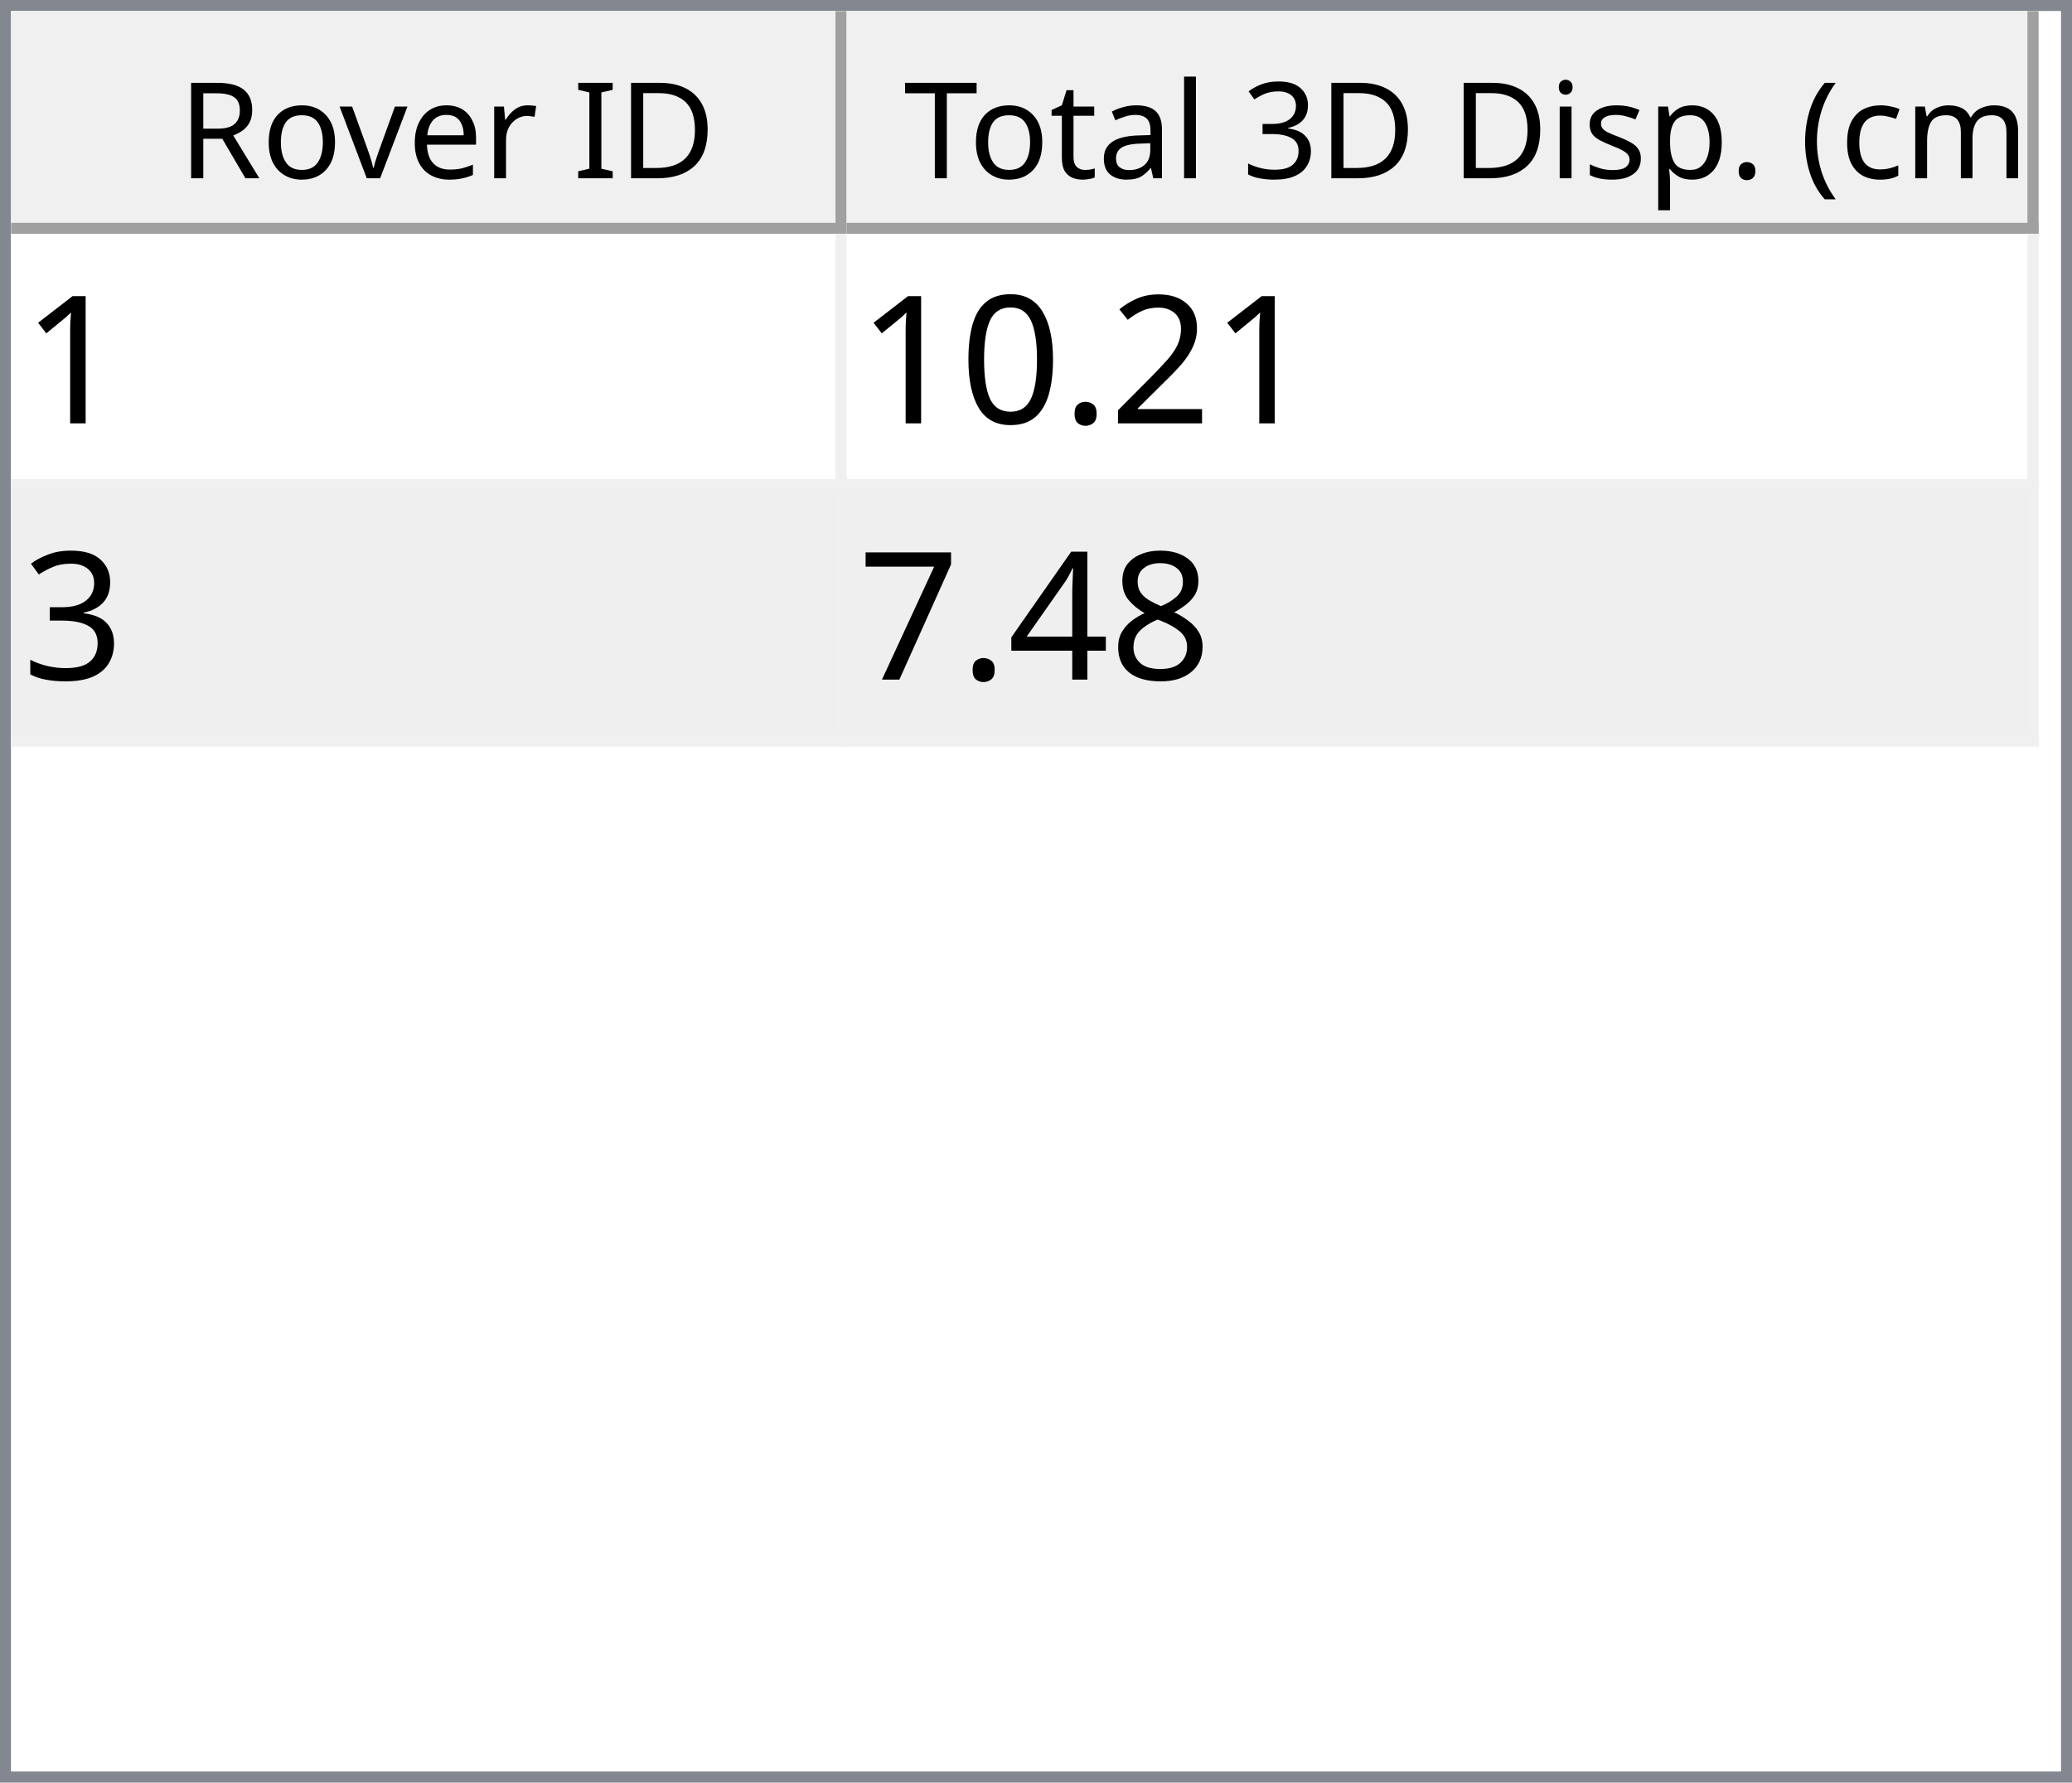
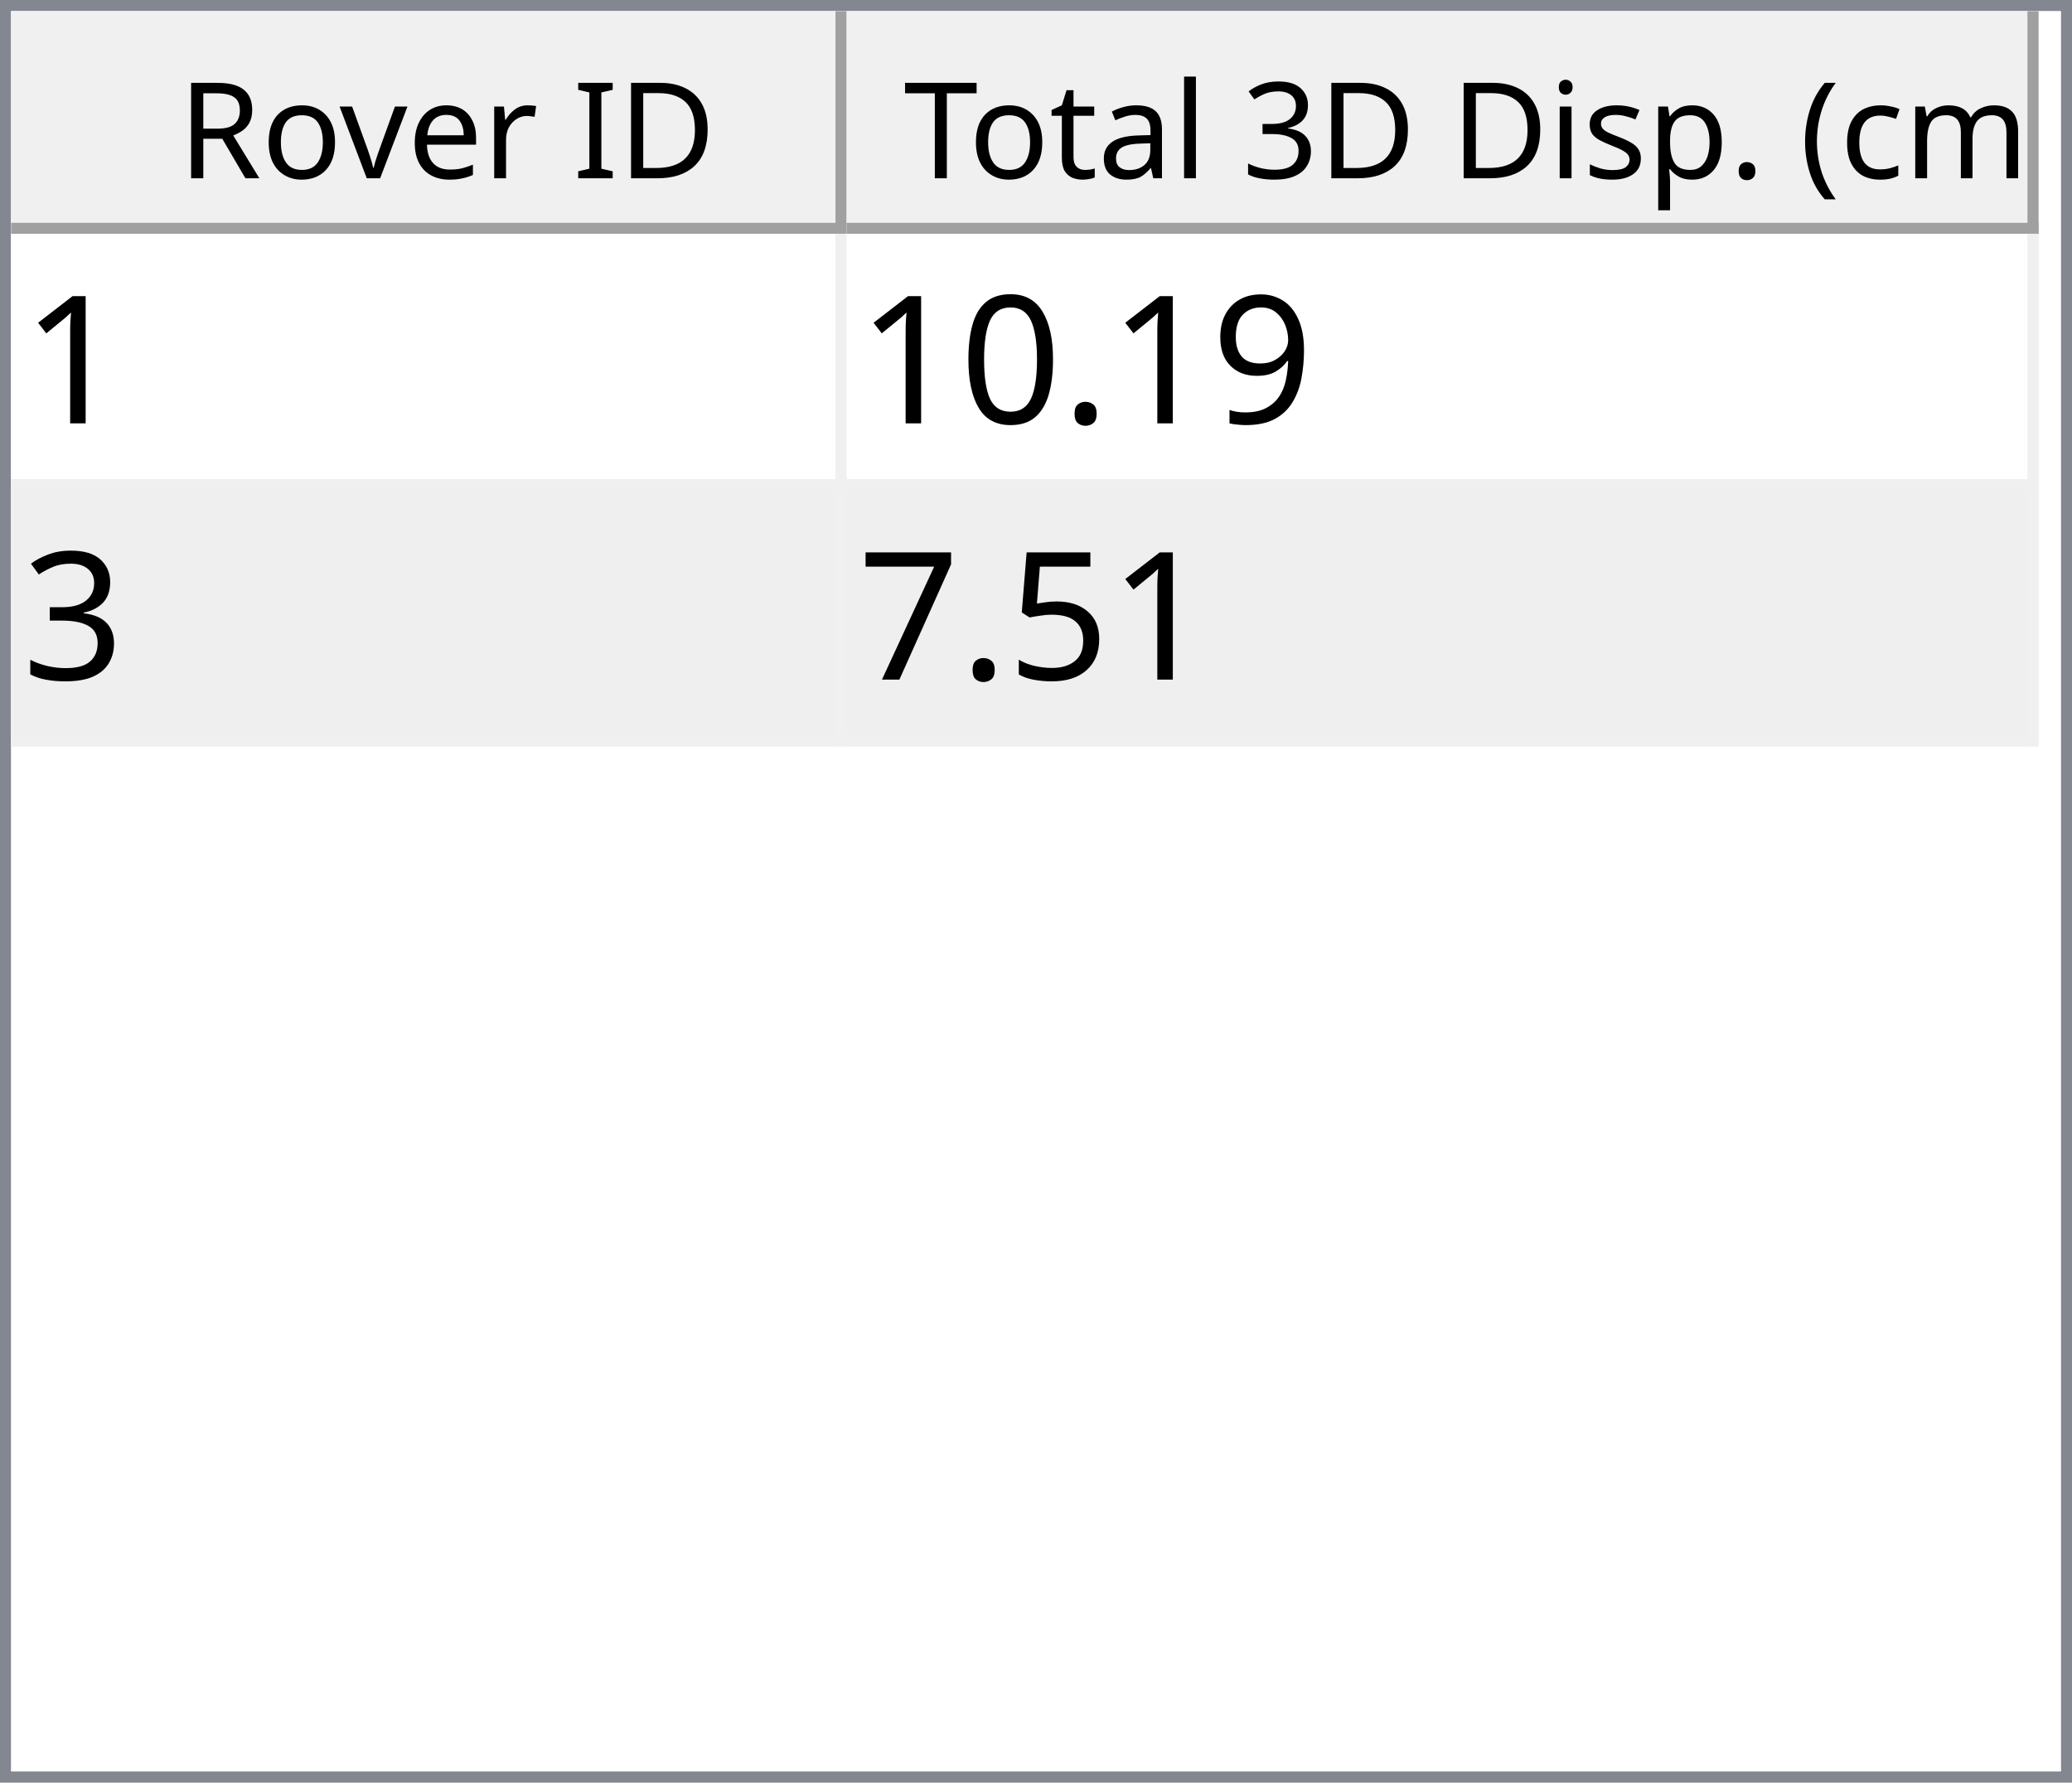
<svg xmlns="http://www.w3.org/2000/svg" style="fill-opacity:1; color-rendering:auto; color-interpolation:auto; text-rendering:auto; stroke:black; stroke-linecap:square; stroke-miterlimit:10; shape-rendering:auto; stroke-opacity:1; fill:black; stroke-dasharray:none; font-weight:normal; stroke-width:1; font-family:'Dialog'; font-style:normal; stroke-linejoin:miter; font-size:12px; stroke-dashoffset:0; image-rendering:auto;" width="186" height="160">
  <defs id="genericDefs" />
  <g>
    <defs id="defs1">
      <clipPath clipPathUnits="userSpaceOnUse" id="clipPath1">
        <path d="M0 0 L186 0 L186 160 L0 160 L0 0 Z" />
      </clipPath>
      <clipPath clipPathUnits="userSpaceOnUse" id="clipPath2">
        <path d="M0 0 L0 160 L186 160 L186 0 Z" />
      </clipPath>
      <clipPath clipPathUnits="userSpaceOnUse" id="clipPath3">
        <path d="M0 0 L0 20 L184 20 L184 0 Z" />
      </clipPath>
      <clipPath clipPathUnits="userSpaceOnUse" id="clipPath4">
        <path d="M0 0 L0 20 L75 20 L75 0 Z" />
      </clipPath>
      <clipPath clipPathUnits="userSpaceOnUse" id="clipPath5">
        <path d="M1 1 L1 19 L74 19 L74 1 Z" />
      </clipPath>
      <clipPath clipPathUnits="userSpaceOnUse" id="clipPath6">
        <path d="M0 0 L0 18 L73 18 L73 0 Z" />
      </clipPath>
      <clipPath clipPathUnits="userSpaceOnUse" id="clipPath7">
        <path d="M-0.5 -0.5 L-0.5 19.5 L74.5 19.5 L74.5 -0.5 Z" />
      </clipPath>
      <clipPath clipPathUnits="userSpaceOnUse" id="clipPath8">
        <path d="M0 0 L0 20 L107 20 L107 0 Z" />
      </clipPath>
      <clipPath clipPathUnits="userSpaceOnUse" id="clipPath9">
        <path d="M1 1 L1 19 L106 19 L106 1 Z" />
      </clipPath>
      <clipPath clipPathUnits="userSpaceOnUse" id="clipPath10">
        <path d="M0 0 L0 18 L105 18 L105 0 Z" />
      </clipPath>
      <clipPath clipPathUnits="userSpaceOnUse" id="clipPath11">
        <path d="M-0.5 -0.5 L-0.5 19.5 L106.5 19.5 L106.5 -0.5 Z" />
      </clipPath>
      <clipPath clipPathUnits="userSpaceOnUse" id="clipPath12">
        <path d="M0 0 L0 138 L184 138 L184 0 Z" />
      </clipPath>
      <clipPath clipPathUnits="userSpaceOnUse" id="clipPath13">
        <path d="M0 0 L0 46 L182 46 L182 0 Z" />
      </clipPath>
      <clipPath clipPathUnits="userSpaceOnUse" id="clipPath14">
        <path d="M-0.5 -0.5 L-0.5 45.5 L181.5 45.5 L181.5 -0.5 Z" />
      </clipPath>
      <clipPath clipPathUnits="userSpaceOnUse" id="clipPath15">
        <path d="M0 0 L0 22 L74 22 L74 0 Z" />
      </clipPath>
      <clipPath clipPathUnits="userSpaceOnUse" id="clipPath16">
        <path d="M0 0 L0 22 L106 22 L106 0 Z" />
      </clipPath>
      <font horiz-adv-x="64.551" id="font1">
        <font-face ascent="107.91" descent="25.098" units-per-em="100" style="font-style:normal; font-family:Segoe UI; font-weight:normal;" />
        <missing-glyph horiz-adv-x="64.551" d="M8.109 0 L8.109 68.266 L56.453 68.266 L56.453 0 L8.109 0 ZM15.328 7.234 L49.219 7.234 L49.219 61.031 L15.328 61.031 L15.328 7.234 Z" />
        <glyph unicode="D" horiz-adv-x="70.117" d="M9.188 0 L9.188 70.016 L28.516 70.016 Q65.531 70.016 65.531 35.891 Q65.531 19.672 55.25 9.836 Q44.969 0 27.734 0 L9.188 0 ZM17.391 62.594 L17.391 7.422 L27.828 7.422 Q41.609 7.422 49.273 14.797 Q56.938 22.172 56.938 35.688 Q56.938 62.594 28.328 62.594 L17.391 62.594 Z" />
        <glyph unicode="I" horiz-adv-x="26.611" d="M17.391 0 L9.188 0 L9.188 70.016 L17.391 70.016 L17.391 0 Z" />
        <glyph unicode=" " horiz-adv-x="27.393" d="" />
        <glyph unicode="r" horiz-adv-x="34.766" d="M34.188 41.891 Q32.078 43.5 28.125 43.5 Q23 43.5 19.555 38.672 Q16.109 33.844 16.109 25.484 L16.109 0 L8.109 0 L8.109 50 L16.109 50 L16.109 39.703 L16.312 39.703 Q18.016 44.969 21.531 47.922 Q25.047 50.875 29.391 50.875 Q32.516 50.875 34.188 50.203 L34.188 41.891 Z" />
        <glyph unicode="e" horiz-adv-x="52.295" d="M48.297 23 L12.984 23 Q13.188 14.656 17.484 10.109 Q21.781 5.562 29.297 5.562 Q37.75 5.562 44.828 11.141 L44.828 3.609 Q38.234 -1.172 27.391 -1.172 Q16.797 -1.172 10.742 5.641 Q4.688 12.453 4.688 24.812 Q4.688 36.469 11.305 43.82 Q17.922 51.172 27.734 51.172 Q37.547 51.172 42.922 44.828 Q48.297 38.484 48.297 27.203 L48.297 23 ZM40.094 29.781 Q40.047 36.719 36.75 40.578 Q33.453 44.438 27.594 44.438 Q21.922 44.438 17.969 40.383 Q14.016 36.328 13.094 29.781 L40.094 29.781 Z" />
        <glyph unicode="v" horiz-adv-x="47.9" d="M47.406 50 L27.484 0 L19.625 0 L0.688 50 L9.469 50 L22.172 13.672 Q23.578 9.672 23.922 6.688 L24.125 6.688 Q24.609 10.453 25.688 13.484 L38.969 50 L47.406 50 Z" />
        <glyph unicode="o" horiz-adv-x="58.594" d="M29 -1.172 Q17.922 -1.172 11.305 5.836 Q4.688 12.844 4.688 24.422 Q4.688 37.016 11.57 44.094 Q18.453 51.172 30.172 51.172 Q41.359 51.172 47.633 44.289 Q53.906 37.406 53.906 25.203 Q53.906 13.234 47.141 6.031 Q40.375 -1.172 29 -1.172 ZM29.594 44.438 Q21.875 44.438 17.383 39.188 Q12.891 33.938 12.891 24.703 Q12.891 15.828 17.43 10.695 Q21.969 5.562 29.594 5.562 Q37.359 5.562 41.531 10.594 Q45.703 15.625 45.703 24.906 Q45.703 34.281 41.531 39.359 Q37.359 44.438 29.594 44.438 Z" />
        <glyph unicode="R" horiz-adv-x="59.814" d="M59.375 0 L49.609 0 L37.891 19.625 Q36.281 22.359 34.766 24.289 Q33.25 26.219 31.664 27.438 Q30.078 28.656 28.25 29.219 Q26.422 29.781 24.125 29.781 L17.391 29.781 L17.391 0 L9.188 0 L9.188 70.016 L30.078 70.016 Q34.672 70.016 38.555 68.867 Q42.438 67.719 45.289 65.375 Q48.141 63.031 49.758 59.547 Q51.375 56.062 51.375 51.375 Q51.375 47.703 50.273 44.656 Q49.172 41.609 47.148 39.211 Q45.125 36.812 42.266 35.133 Q39.406 33.453 35.844 32.516 L35.844 32.328 Q37.594 31.547 38.891 30.547 Q40.188 29.547 41.359 28.18 Q42.531 26.812 43.68 25.078 Q44.828 23.344 46.234 21.047 L59.375 0 ZM17.391 62.594 L17.391 37.203 L28.516 37.203 Q31.594 37.203 34.203 38.133 Q36.812 39.062 38.719 40.797 Q40.625 42.531 41.703 45.047 Q42.781 47.562 42.781 50.688 Q42.781 56.297 39.141 59.445 Q35.5 62.594 28.609 62.594 L17.391 62.594 Z" />
        <glyph unicode=")" horiz-adv-x="30.176" d="M8.297 -15.922 L1.172 -15.922 Q16.406 2.344 16.406 26.812 Q16.406 51.469 1.078 70.016 L8.297 70.016 Q23.531 52.156 23.531 26.703 Q23.531 1.375 8.297 -15.922 Z" />
        <glyph unicode="m" horiz-adv-x="86.133" d="M79.109 0 L71.094 0 L71.094 28.719 Q71.094 37.016 68.531 40.727 Q65.969 44.438 59.906 44.438 Q54.781 44.438 51.195 39.75 Q47.609 35.062 47.609 28.516 L47.609 0 L39.594 0 L39.594 29.688 Q39.594 44.438 28.219 44.438 Q22.953 44.438 19.531 40.016 Q16.109 35.594 16.109 28.516 L16.109 0 L8.109 0 L8.109 50 L16.109 50 L16.109 42.094 L16.312 42.094 Q21.625 51.172 31.844 51.172 Q36.969 51.172 40.773 48.312 Q44.578 45.453 46 40.828 Q51.562 51.172 62.594 51.172 Q79.109 51.172 79.109 30.812 L79.109 0 Z" />
        <glyph unicode="c" horiz-adv-x="46.191" d="M42.188 2.297 Q36.422 -1.172 28.516 -1.172 Q17.828 -1.172 11.258 5.789 Q4.688 12.75 4.688 23.828 Q4.688 36.188 11.766 43.68 Q18.844 51.172 30.672 51.172 Q37.25 51.172 42.281 48.734 L42.281 40.531 Q36.719 44.438 30.375 44.438 Q22.703 44.438 17.797 38.945 Q12.891 33.453 12.891 24.516 Q12.891 15.719 17.508 10.641 Q22.125 5.562 29.891 5.562 Q36.422 5.562 42.188 9.906 L42.188 2.297 Z" />
        <glyph unicode="(" horiz-adv-x="30.176" d="M29.109 -15.922 L21.969 -15.922 Q6.844 1.375 6.844 26.703 Q6.844 52.156 21.969 70.016 L29.203 70.016 Q13.875 51.469 13.875 26.812 Q13.875 2.344 29.109 -15.922 Z" />
        <glyph unicode="." horiz-adv-x="21.68" d="M10.891 -1.078 Q8.641 -1.078 7.055 0.539 Q5.469 2.156 5.469 4.391 Q5.469 6.641 7.055 8.273 Q8.641 9.906 10.891 9.906 Q13.188 9.906 14.797 8.273 Q16.406 6.641 16.406 4.391 Q16.406 2.156 14.797 0.539 Q13.188 -1.078 10.891 -1.078 Z" />
        <glyph unicode="p" horiz-adv-x="58.789" d="M16.312 7.234 L16.109 7.234 L16.109 -23 L8.109 -23 L8.109 50 L16.109 50 L16.109 41.219 L16.312 41.219 Q22.219 51.172 33.594 51.172 Q43.266 51.172 48.688 44.461 Q54.109 37.75 54.109 26.469 Q54.109 13.922 48 6.375 Q41.891 -1.172 31.297 -1.172 Q21.578 -1.172 16.312 7.234 ZM16.109 27.391 L16.109 20.406 Q16.109 14.203 20.141 9.883 Q24.172 5.562 30.375 5.562 Q37.641 5.562 41.773 11.133 Q45.906 16.703 45.906 26.609 Q45.906 34.969 42.047 39.703 Q38.188 44.438 31.594 44.438 Q24.609 44.438 20.359 39.578 Q16.109 34.719 16.109 27.391 Z" />
        <glyph unicode="s" horiz-adv-x="42.432" d="M5.078 1.812 L5.078 10.406 Q11.625 5.562 19.484 5.562 Q30.031 5.562 30.031 12.594 Q30.031 14.594 29.125 15.992 Q28.219 17.391 26.68 18.461 Q25.141 19.531 23.07 20.383 Q21 21.234 18.609 22.172 Q15.281 23.484 12.766 24.828 Q10.25 26.172 8.57 27.859 Q6.891 29.547 6.031 31.695 Q5.172 33.844 5.172 36.719 Q5.172 40.234 6.789 42.945 Q8.406 45.656 11.086 47.484 Q13.766 49.312 17.211 50.242 Q20.656 51.172 24.312 51.172 Q30.812 51.172 35.938 48.922 L35.938 40.828 Q30.422 44.438 23.25 44.438 Q21 44.438 19.195 43.922 Q17.391 43.406 16.094 42.477 Q14.797 41.547 14.086 40.258 Q13.375 38.969 13.375 37.406 Q13.375 35.453 14.086 34.133 Q14.797 32.812 16.164 31.789 Q17.531 30.766 19.484 29.938 Q21.438 29.109 23.922 28.125 Q27.25 26.859 29.883 25.516 Q32.516 24.172 34.375 22.484 Q36.234 20.797 37.234 18.602 Q38.234 16.406 38.234 13.375 Q38.234 9.672 36.602 6.938 Q34.969 4.203 32.234 2.398 Q29.5 0.594 25.93 -0.289 Q22.359 -1.172 18.453 -1.172 Q10.75 -1.172 5.078 1.812 Z" />
        <glyph unicode="i" horiz-adv-x="24.219" d="M12.203 62.703 Q10.062 62.703 8.547 64.164 Q7.031 65.625 7.031 67.875 Q7.031 70.125 8.547 71.609 Q10.062 73.094 12.203 73.094 Q14.406 73.094 15.945 71.609 Q17.484 70.125 17.484 67.875 Q17.484 65.719 15.945 64.211 Q14.406 62.703 12.203 62.703 ZM16.109 0 L8.109 0 L8.109 50 L16.109 50 L16.109 0 Z" />
        <glyph unicode="3" horiz-adv-x="53.906" d="M46.531 19.828 Q46.531 15.094 44.75 11.211 Q42.969 7.328 39.719 4.57 Q36.469 1.812 31.93 0.297 Q27.391 -1.219 21.922 -1.219 Q11.922 -1.219 6 2.594 L6 11.188 Q13.094 5.609 22.219 5.609 Q25.875 5.609 28.828 6.539 Q31.781 7.469 33.906 9.227 Q36.031 10.984 37.18 13.477 Q38.328 15.969 38.328 19.094 Q38.328 32.812 18.797 32.812 L12.984 32.812 L12.984 39.594 L18.5 39.594 Q35.797 39.594 35.797 52.484 Q35.797 64.406 22.609 64.406 Q15.188 64.406 8.688 59.422 L8.688 67.188 Q15.375 71.188 24.609 71.188 Q29 71.188 32.57 69.969 Q36.141 68.75 38.68 66.555 Q41.219 64.359 42.609 61.281 Q44 58.203 44 54.5 Q44 40.672 30.031 36.719 L30.031 36.531 Q33.594 36.141 36.625 34.797 Q39.656 33.453 41.852 31.305 Q44.047 29.156 45.289 26.25 Q46.531 23.344 46.531 19.828 Z" />
        <glyph unicode="l" horiz-adv-x="24.219" d="M16.109 0 L8.109 0 L8.109 74.031 L16.109 74.031 L16.109 0 Z" />
        <glyph unicode="a" horiz-adv-x="50.879" d="M43.891 0 L35.891 0 L35.891 7.812 L35.688 7.812 Q30.469 -1.172 20.312 -1.172 Q12.844 -1.172 8.617 2.781 Q4.391 6.734 4.391 13.281 Q4.391 27.297 20.906 29.594 L35.891 31.688 Q35.891 44.438 25.594 44.438 Q16.547 44.438 9.281 38.281 L9.281 46.484 Q16.656 51.172 26.266 51.172 Q43.891 51.172 43.891 32.516 L43.891 0 ZM35.891 25.297 L23.828 23.641 Q18.266 22.859 15.43 20.875 Q12.594 18.891 12.594 13.875 Q12.594 10.203 15.211 7.883 Q17.828 5.562 22.172 5.562 Q28.125 5.562 32.008 9.742 Q35.891 13.922 35.891 20.312 L35.891 25.297 Z" />
        <glyph unicode="t" horiz-adv-x="33.887" d="M31.297 0.484 Q28.469 -1.078 23.828 -1.078 Q10.688 -1.078 10.688 13.578 L10.688 43.172 L2.094 43.172 L2.094 50 L10.688 50 L10.688 62.203 L18.703 64.797 L18.703 50 L31.297 50 L31.297 43.172 L18.703 43.172 L18.703 14.984 Q18.703 9.969 20.414 7.82 Q22.125 5.672 26.078 5.672 Q29.109 5.672 31.297 7.328 L31.297 0.484 Z" />
        <glyph unicode="T" horiz-adv-x="52.393" d="M50.594 62.594 L30.375 62.594 L30.375 0 L22.172 0 L22.172 62.594 L2 62.594 L2 70.016 L50.594 70.016 L50.594 62.594 Z" />
      </font>
      <font horiz-adv-x="75.0" id="font2">
        <font-face ascent="100.537" descent="21.973" units-per-em="100" style="font-style:normal; font-family:sans-serif; font-weight:normal;" />
        <missing-glyph horiz-adv-x="75.0" d="M12.5 0 L12.5 62.5 L62.5 62.5 L62.5 0 L12.5 0 ZM14.062 1.562 L60.938 1.562 L60.938 60.938 L14.062 60.938 L14.062 1.562 Z" />
        <glyph unicode="1" horiz-adv-x="55.615" d="M37.25 0 L28.469 0 L28.469 56 Q25.297 52.984 20.141 49.953 Q14.984 46.922 10.891 45.406 L10.891 53.906 Q18.266 57.375 23.781 62.305 Q29.297 67.234 31.594 71.875 L37.25 71.875 L37.25 0 Z" />
-         <glyph unicode="2" horiz-adv-x="55.615" d="M50.344 8.453 L50.344 0 L3.031 0 Q2.938 3.172 4.047 6.109 Q5.859 10.938 9.836 15.625 Q13.812 20.312 21.344 26.469 Q33.016 36.031 37.117 41.625 Q41.219 47.219 41.219 52.203 Q41.219 57.422 37.477 61.008 Q33.734 64.594 27.734 64.594 Q21.391 64.594 17.578 60.789 Q13.766 56.984 13.719 50.25 L4.688 51.172 Q5.609 61.281 11.664 66.578 Q17.719 71.875 27.938 71.875 Q38.234 71.875 44.242 66.164 Q50.25 60.453 50.25 52 Q50.25 47.703 48.492 43.555 Q46.734 39.406 42.656 34.812 Q38.578 30.219 29.109 22.219 Q21.188 15.578 18.945 13.211 Q16.703 10.844 15.234 8.453 L50.344 8.453 Z" />
+         <glyph unicode="9" horiz-adv-x="55.615" d="M5.469 16.547 L13.922 17.328 Q14.984 11.375 18.016 8.688 Q21.047 6 25.781 6 Q29.828 6 32.883 7.859 Q35.938 9.719 37.891 12.82 Q39.844 15.922 41.164 21.195 Q42.484 26.469 42.484 31.938 Q42.484 32.516 42.438 33.688 Q39.797 29.5 35.234 26.883 Q30.672 24.266 25.344 24.266 Q16.453 24.266 10.305 30.711 Q4.156 37.156 4.156 47.703 Q4.156 58.594 10.578 65.234 Q17 71.875 26.656 71.875 Q33.641 71.875 39.43 68.117 Q45.219 64.359 48.219 57.398 Q51.219 50.438 51.219 37.25 Q51.219 23.531 48.242 15.406 Q45.266 7.281 39.383 3.031 Q33.5 -1.219 25.594 -1.219 Q17.188 -1.219 11.867 3.445 Q6.547 8.109 5.469 16.547 ZM41.453 48.141 Q41.453 55.719 37.43 60.156 Q33.406 64.594 27.734 64.594 Q21.875 64.594 17.531 59.812 Q13.188 55.031 13.188 47.406 Q13.188 40.578 17.312 36.305 Q21.438 32.031 27.484 32.031 Q33.594 32.031 37.523 36.305 Q41.453 40.578 41.453 48.141 Z" />
        <glyph unicode="." horiz-adv-x="27.783" d="M9.078 0 L9.078 10.016 L19.094 10.016 L19.094 0 L9.078 0 Z" />
        <glyph unicode="0" horiz-adv-x="55.615" d="M4.156 35.297 Q4.156 48 6.766 55.742 Q9.375 63.484 14.523 67.68 Q19.672 71.875 27.484 71.875 Q33.25 71.875 37.594 69.555 Q41.938 67.234 44.773 62.867 Q47.609 58.5 49.219 52.227 Q50.828 45.953 50.828 35.297 Q50.828 22.703 48.242 14.969 Q45.656 7.234 40.508 3.008 Q35.359 -1.219 27.484 -1.219 Q17.141 -1.219 11.234 6.203 Q4.156 15.141 4.156 35.297 ZM13.188 35.297 Q13.188 17.672 17.312 11.836 Q21.438 6 27.484 6 Q33.547 6 37.672 11.859 Q41.797 17.719 41.797 35.297 Q41.797 52.984 37.672 58.789 Q33.547 64.594 27.391 64.594 Q21.344 64.594 17.719 59.469 Q13.188 52.938 13.188 35.297 Z" />
        <glyph unicode="3" horiz-adv-x="55.615" d="M4.203 18.891 L12.984 20.062 Q14.5 12.594 18.141 9.297 Q21.781 6 27 6 Q33.203 6 37.477 10.297 Q41.75 14.594 41.75 20.953 Q41.75 27 37.797 30.93 Q33.844 34.859 27.734 34.859 Q25.25 34.859 21.531 33.891 L22.516 41.609 Q23.391 41.5 23.922 41.5 Q29.547 41.5 34.039 44.43 Q38.531 47.359 38.531 53.469 Q38.531 58.297 35.258 61.477 Q31.984 64.656 26.812 64.656 Q21.688 64.656 18.266 61.43 Q14.844 58.203 13.875 51.766 L5.078 53.328 Q6.688 62.156 12.398 67.016 Q18.109 71.875 26.609 71.875 Q32.469 71.875 37.398 69.359 Q42.328 66.844 44.945 62.5 Q47.562 58.156 47.562 53.266 Q47.562 48.641 45.07 44.828 Q42.578 41.016 37.703 38.766 Q44.047 37.312 47.562 32.695 Q51.078 28.078 51.078 21.141 Q51.078 11.766 44.242 5.25 Q37.406 -1.266 26.953 -1.266 Q17.531 -1.266 11.305 4.352 Q5.078 9.969 4.203 18.891 Z" />
-         <glyph unicode="8" horiz-adv-x="55.615" d="M17.672 38.812 Q12.203 40.828 9.57 44.539 Q6.938 48.25 6.938 53.422 Q6.938 61.234 12.555 66.555 Q18.172 71.875 27.484 71.875 Q36.859 71.875 42.578 66.43 Q48.297 60.984 48.297 53.172 Q48.297 48.188 45.68 44.508 Q43.062 40.828 37.75 38.812 Q44.344 36.672 47.781 31.883 Q51.219 27.094 51.219 20.453 Q51.219 11.281 44.727 5.031 Q38.234 -1.219 27.641 -1.219 Q17.047 -1.219 10.547 5.055 Q4.047 11.328 4.047 20.703 Q4.047 27.688 7.594 32.398 Q11.141 37.109 17.672 38.812 ZM15.922 53.719 Q15.922 48.641 19.195 45.414 Q22.469 42.188 27.688 42.188 Q32.766 42.188 36.016 45.383 Q39.266 48.578 39.266 53.219 Q39.266 58.062 35.914 61.359 Q32.562 64.656 27.594 64.656 Q22.562 64.656 19.242 61.43 Q15.922 58.203 15.922 53.719 ZM13.094 20.656 Q13.094 16.891 14.875 13.375 Q16.656 9.859 20.172 7.93 Q23.688 6 27.734 6 Q34.031 6 38.133 10.055 Q42.234 14.109 42.234 20.359 Q42.234 26.703 38.016 30.859 Q33.797 35.016 27.438 35.016 Q21.234 35.016 17.164 30.914 Q13.094 26.812 13.094 20.656 Z" />
-         <glyph unicode="4" horiz-adv-x="55.615" d="M32.328 0 L32.328 17.141 L1.266 17.141 L1.266 25.203 L33.938 71.578 L41.109 71.578 L41.109 25.203 L50.781 25.203 L50.781 17.141 L41.109 17.141 L41.109 0 L32.328 0 ZM32.328 25.203 L32.328 57.469 L9.906 25.203 L32.328 25.203 Z" />
+         <glyph unicode="5" horiz-adv-x="55.615" d="M4.156 18.75 L13.375 19.531 Q14.406 12.797 18.141 9.398 Q21.875 6 27.156 6 Q33.5 6 37.891 10.789 Q42.281 15.578 42.281 23.484 Q42.281 31 38.062 35.352 Q33.844 39.703 27 39.703 Q22.75 39.703 19.336 37.773 Q15.922 35.844 13.969 32.766 L5.719 33.844 L12.641 70.609 L48.25 70.609 L48.25 62.203 L19.672 62.203 L15.828 42.969 Q22.266 47.469 29.344 47.469 Q38.719 47.469 45.164 40.969 Q51.609 34.469 51.609 24.266 Q51.609 14.547 45.953 7.469 Q39.062 -1.219 27.156 -1.219 Q17.391 -1.219 11.211 4.25 Q5.031 9.719 4.156 18.75 Z" />
        <glyph unicode="7" horiz-adv-x="55.615" d="M4.734 62.203 L4.734 70.656 L51.078 70.656 L51.078 63.812 Q44.234 56.547 37.523 44.484 Q30.812 32.422 27.156 19.672 Q24.516 10.688 23.781 0 L14.75 0 Q14.891 8.453 18.062 20.414 Q21.234 32.375 27.172 43.484 Q33.109 54.594 39.797 62.203 L4.734 62.203 Z" />
      </font>
    </defs>
    <g style="fill:white; stroke:white;">
      <rect x="0" y="0" width="186" style="clip-path:url(#clipPath1); stroke:none;" height="160" />
    </g>
    <g style="fill:white; text-rendering:optimizeSpeed; color-rendering:optimizeSpeed; image-rendering:optimizeSpeed; shape-rendering:crispEdges; stroke:white; color-interpolation:sRGB;">
      <rect x="0" width="186" height="160" y="0" style="stroke:none;" />
      <path style="stroke:none;" d="M0 160 L186 160 L186 0 L0 0 Z" />
    </g>
    <g style="fill:rgb(240,240,240); font-family:'Segoe UI'; stroke:rgb(240,240,240);">
      <rect x="0" y="0" width="186" style="clip-path:url(#clipPath2); stroke:none;" height="160" />
    </g>
    <g style="fill:rgb(130,135,144); font-family:'Segoe UI'; stroke:rgb(130,135,144);">
      <path d="M0 0 L186 0 L186 160 L0 160 L0 0 ZM1 1 L185 1 L185 159 L1 159 L1 1 Z" style="fill-rule:evenodd; clip-path:url(#clipPath2); stroke:none;" />
    </g>
    <g style="fill:white; font-family:'Segoe UI'; stroke:white;" transform="translate(1,1)">
      <rect x="0" y="0" width="184" style="clip-path:url(#clipPath3); stroke:none;" height="20" />
    </g>
    <g style="fill:rgb(240,240,240); font-family:'Segoe UI'; stroke:rgb(240,240,240);" transform="translate(1,1)">
      <rect x="0" y="0" width="75" style="clip-path:url(#clipPath4); stroke:none;" height="20" />
    </g>
    <g style="font-family:'Segoe UI';" transform="translate(2,2)">
      <text x="14" xml:space="preserve" y="14" style="clip-path:url(#clipPath6); stroke:none;">Rover ID</text>
    </g>
    <g style="fill:rgb(160,160,160); font-family:'Segoe UI'; stroke:rgb(160,160,160); stroke-linejoin:bevel;" transform="translate(1.5,1.5)">
      <line x1="74" x2="74" y1="0" style="fill:none; clip-path:url(#clipPath7);" y2="19" />
    </g>
    <g style="fill:rgb(160,160,160); font-family:'Segoe UI'; stroke:rgb(160,160,160); stroke-linejoin:bevel;" transform="matrix(1,0,0,1,1,1) translate(0.5,0.5)">
      <line x1="0" x2="74" y1="19" style="fill:none; clip-path:url(#clipPath7);" y2="19" />
    </g>
    <g style="fill:rgb(240,240,240); font-family:'Segoe UI'; stroke:rgb(240,240,240);" transform="translate(76,1)">
      <rect x="0" y="0" width="107" style="clip-path:url(#clipPath8); stroke:none;" height="20" />
    </g>
    <g style="font-family:'Segoe UI';" transform="translate(77,2)">
      <text x="1" xml:space="preserve" y="14" style="clip-path:url(#clipPath10); stroke:none;"> Total 3D Disp. (cm)</text>
    </g>
    <g style="fill:rgb(160,160,160); font-family:'Segoe UI'; stroke:rgb(160,160,160); stroke-linejoin:bevel;" transform="translate(76.5,1.5)">
      <line x1="106" x2="106" y1="0" style="fill:none; clip-path:url(#clipPath11);" y2="19" />
    </g>
    <g style="fill:rgb(160,160,160); font-family:'Segoe UI'; stroke:rgb(160,160,160); stroke-linejoin:bevel;" transform="matrix(1,0,0,1,76,1) translate(0.5,0.5)">
      <line x1="0" x2="106" y1="19" style="fill:none; clip-path:url(#clipPath11);" y2="19" />
    </g>
    <g style="fill:white; font-family:'Segoe UI'; stroke:white;" transform="translate(1,21)">
      <rect x="0" y="0" width="184" style="clip-path:url(#clipPath12); stroke:none;" height="138" />
    </g>
    <g style="fill:rgb(240,240,240); font-size:16px; font-family:sans-serif; stroke:rgb(240,240,240);" transform="translate(1,21)">
      <rect x="0" y="0" width="182" style="clip-path:url(#clipPath13); stroke:none;" height="46" />
      <line transform="translate(0.5,0.5)" x1="0" x2="181" y1="22" style="clip-path:url(#clipPath14); fill:none; stroke-linejoin:bevel;" y2="22" />
    </g>
    <g transform="matrix(1,0,0,1,1,21) translate(0.5,0.5)" style="fill:rgb(240,240,240); font-size:16px; font-family:sans-serif; stroke:rgb(240,240,240); stroke-linejoin:bevel;">
      <line x1="0" x2="181" y1="45" style="fill:none; clip-path:url(#clipPath14);" y2="45" />
    </g>
    <g transform="matrix(1,0,0,1,1,21) translate(0.5,0.5)" style="fill:rgb(240,240,240); font-size:16px; font-family:sans-serif; stroke:rgb(240,240,240); stroke-linejoin:bevel;">
      <line x1="74" x2="74" y1="0" style="fill:none; clip-path:url(#clipPath14);" y2="45" />
    </g>
    <g transform="matrix(1,0,0,1,1,21) translate(0.5,0.5)" style="fill:rgb(240,240,240); font-size:16px; font-family:sans-serif; stroke:rgb(240,240,240); stroke-linejoin:bevel;">
      <line x1="181" x2="181" y1="0" style="fill:none; clip-path:url(#clipPath14);" y2="45" />
    </g>
    <g style="fill:white; font-size:16px; font-family:sans-serif; stroke:white;" transform="matrix(1,0,0,1,1,21)">
      <rect x="0" y="0" width="74" style="clip-path:url(#clipPath15); stroke:none;" height="22" />
      <text x="1" y="17" style="fill:black; clip-path:url(#clipPath15); stroke:none;" xml:space="preserve">1</text>
    </g>
    <g style="fill:white; font-size:16px; font-family:sans-serif; stroke:white;" transform="matrix(1,0,0,1,1,21) translate(75,0)">
      <rect x="0" y="0" width="106" style="clip-path:url(#clipPath16); stroke:none;" height="22" />
-       <text x="1" y="17" style="fill:black; clip-path:url(#clipPath16); stroke:none;" xml:space="preserve">10.21</text>
+       <text x="1" y="17" style="fill:black; clip-path:url(#clipPath16); stroke:none;" xml:space="preserve">10.19</text>
    </g>
    <g style="fill:rgb(239,239,239); font-size:16px; font-family:sans-serif; stroke:rgb(239,239,239);" transform="matrix(1,0,0,1,1,21) translate(0,23)">
      <rect x="0" y="0" width="74" style="clip-path:url(#clipPath15); stroke:none;" height="22" />
      <text x="1" y="17" style="fill:black; clip-path:url(#clipPath15); stroke:none;" xml:space="preserve">3</text>
    </g>
    <g style="fill:rgb(239,239,239); font-size:16px; font-family:sans-serif; stroke:rgb(239,239,239);" transform="matrix(1,0,0,1,1,21) translate(75,23)">
      <rect x="0" y="0" width="106" style="clip-path:url(#clipPath16); stroke:none;" height="22" />
-       <text x="1" y="17" style="fill:black; clip-path:url(#clipPath16); stroke:none;" xml:space="preserve">7.48</text>
+       <text x="1" y="17" style="fill:black; clip-path:url(#clipPath16); stroke:none;" xml:space="preserve">7.51</text>
    </g>
  </g>
</svg>
